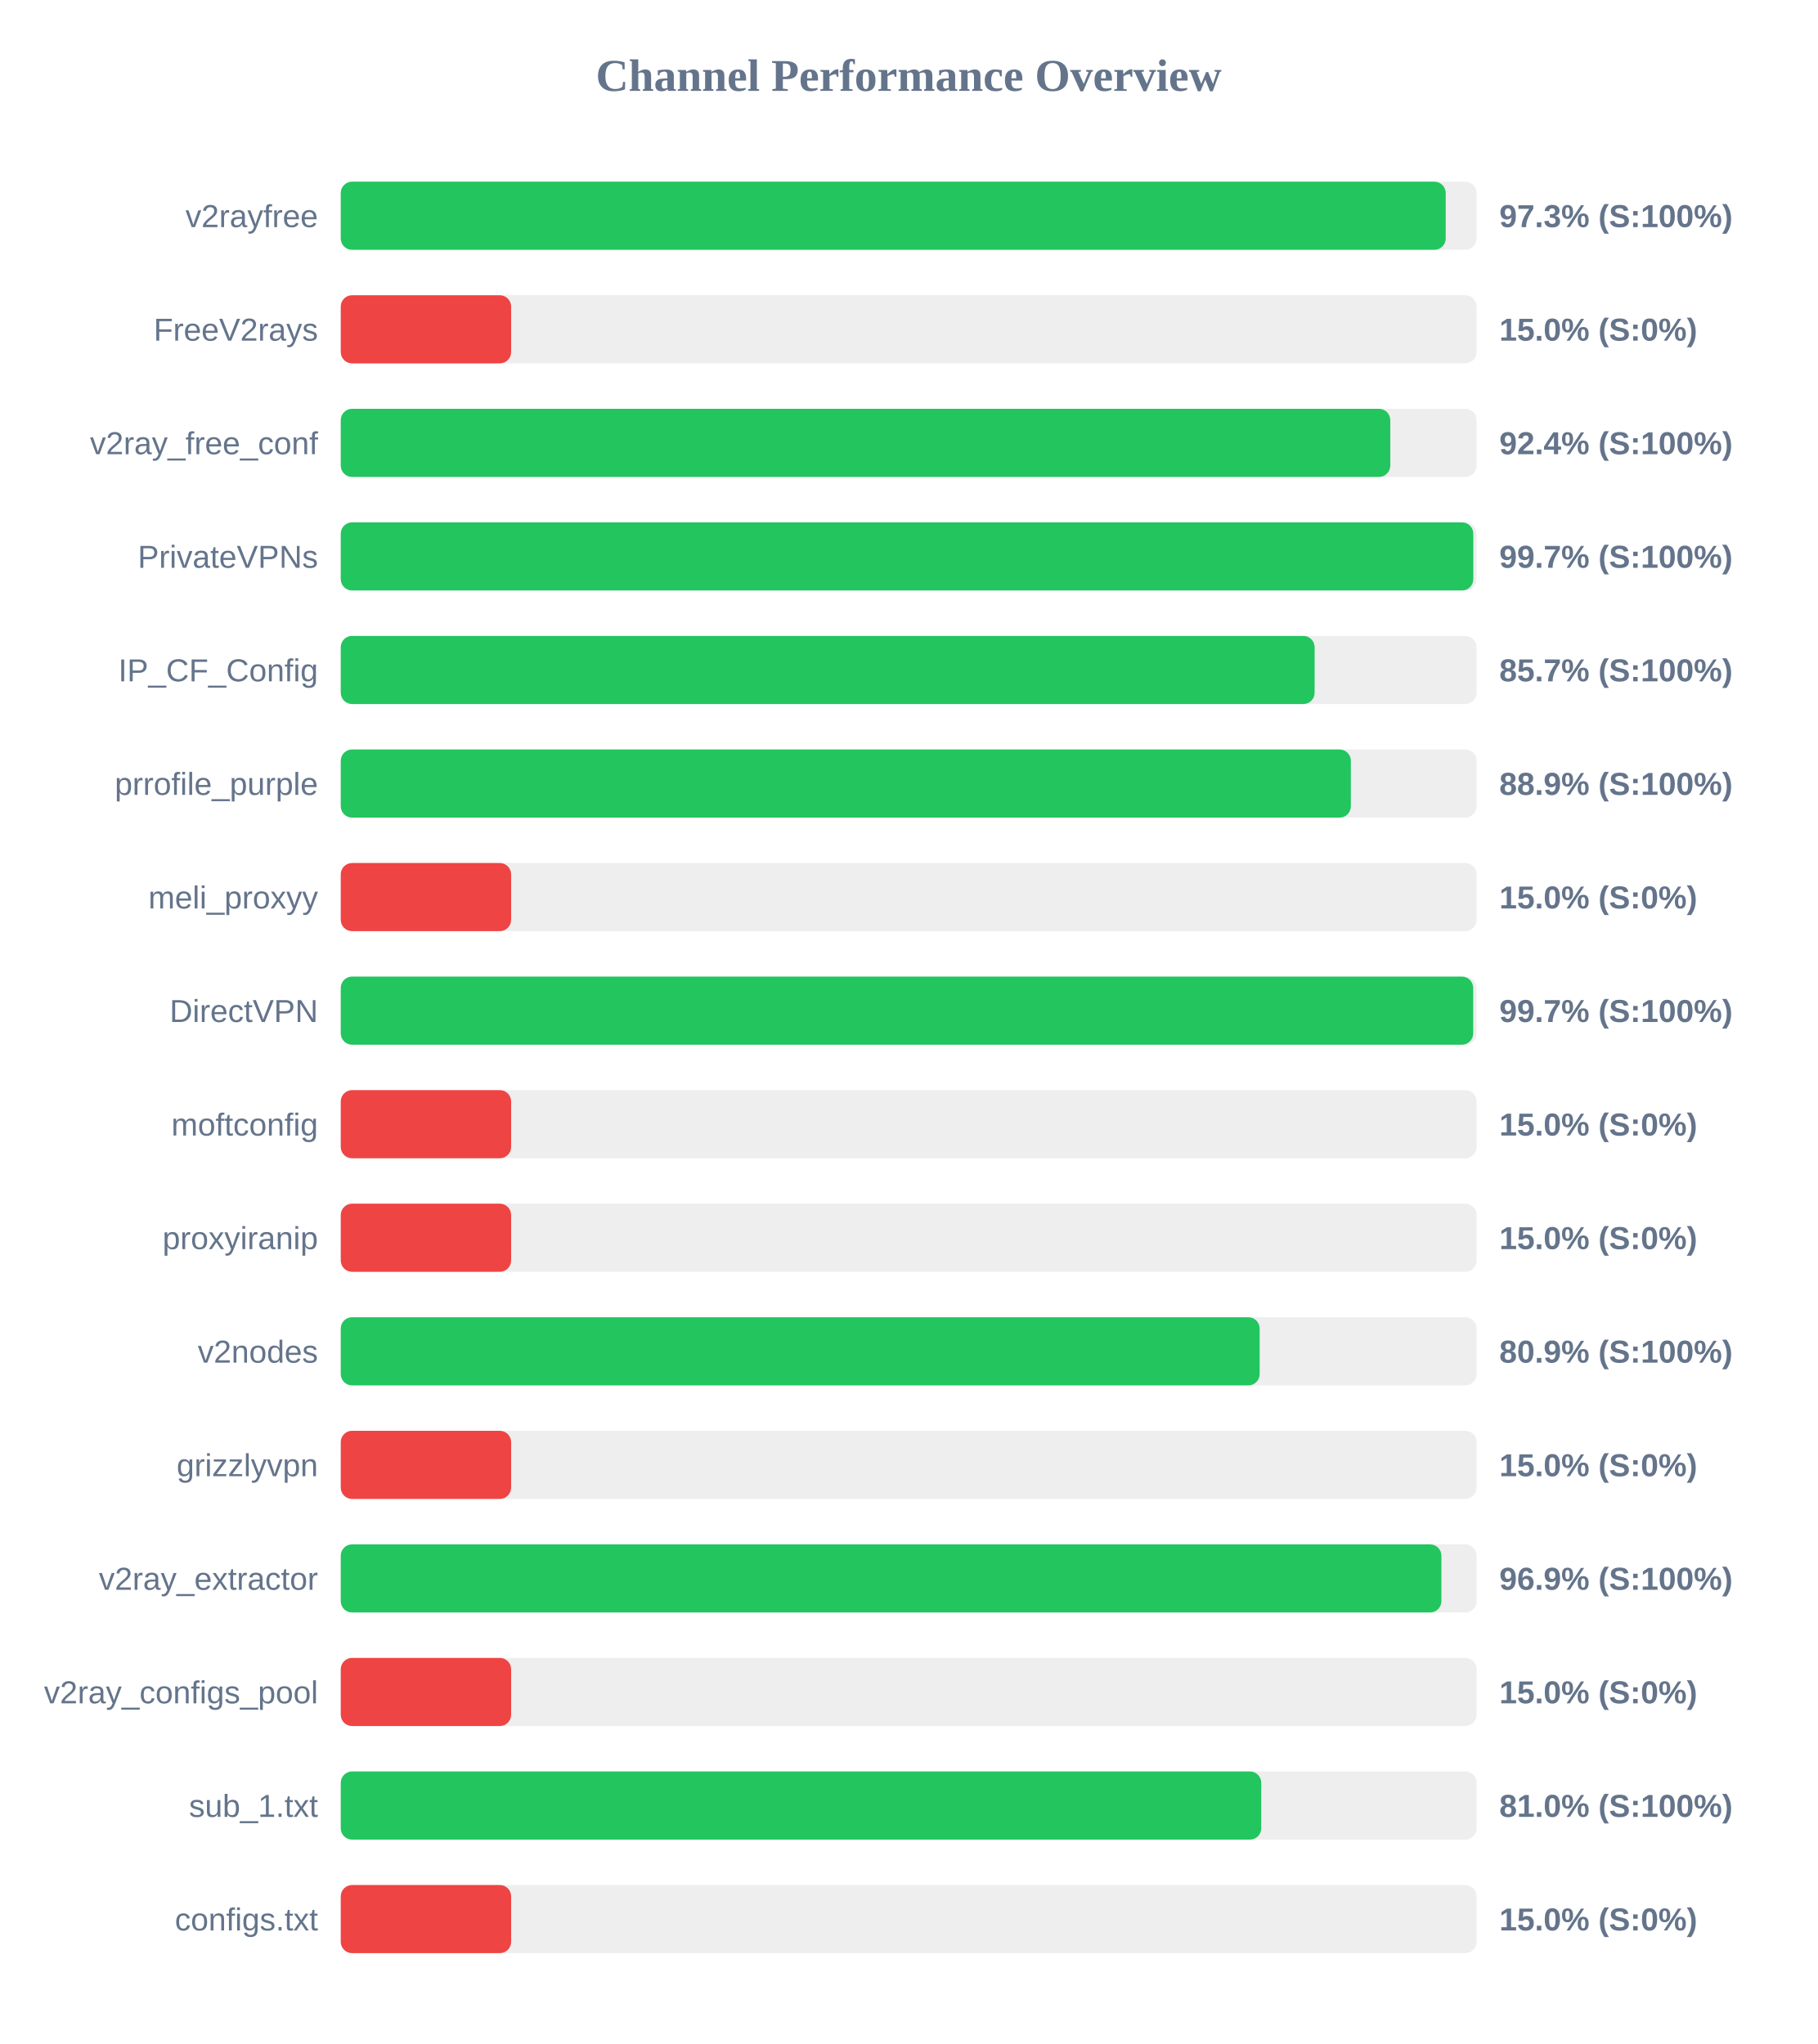
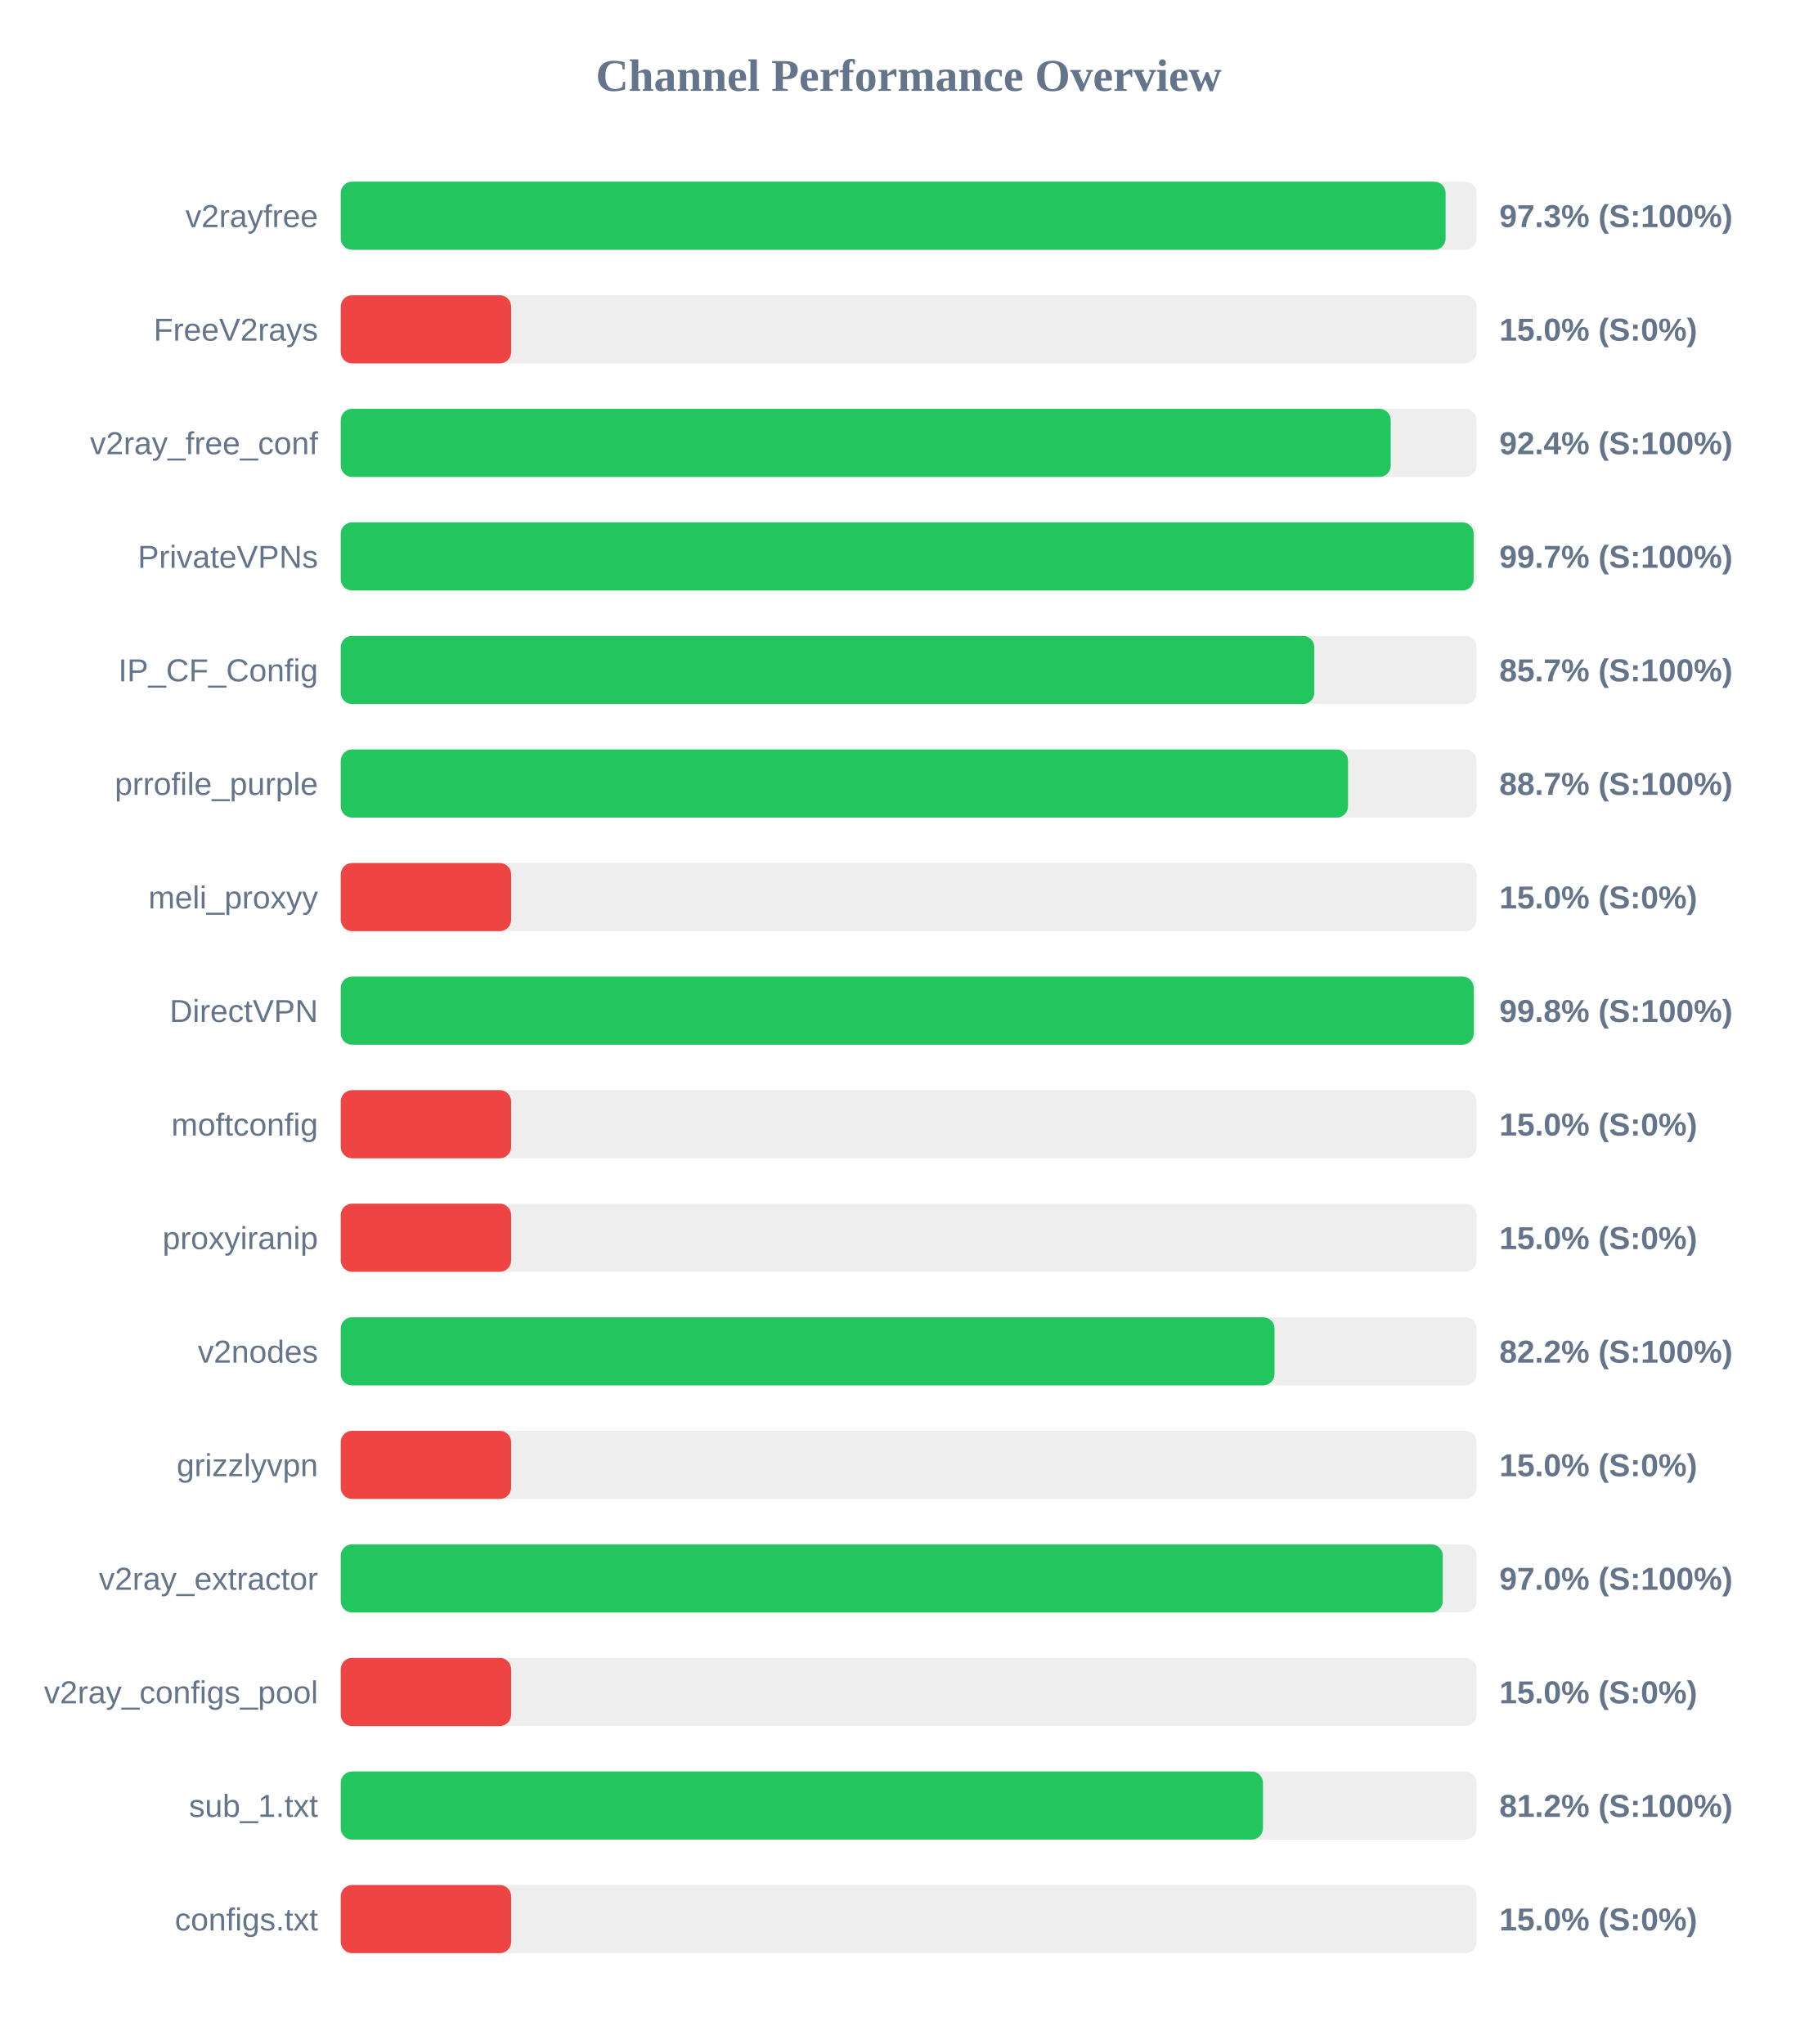
<svg xmlns="http://www.w3.org/2000/svg" width="800" height="900" version="1.1">
  <style>
        .row { font: 14px Arial; fill: #64748b; }
        .score { font: bold 14px Arial; fill: #64748b; }
    </style>
  <text x="400" y="40" text-anchor="middle" font-size="20px" font-weight="bold" fill="#64748b">Channel Performance Overview</text>
  <rect x="150" y="80" width="500" height="30" fill="#eee" rx="5" />
-   <rect x="150" y="80" width="486.4" height="30" fill="#22c55e" rx="5" />
+   <rect x="150" y="80" width="486.35" height="30" fill="#22c55e" rx="5" />
  <text x="140" y="100" text-anchor="end" class="row">v2rayfree</text>
  <text x="660" y="100" text-anchor="start" class="score">97.3% (S:100%)</text>
  <rect x="150" y="130" width="500" height="30" fill="#eee" rx="5" />
  <rect x="150" y="130" width="75.0" height="30" fill="#ef4444" rx="5" />
  <text x="140" y="150" text-anchor="end" class="row">FreeV2rays</text>
  <text x="660" y="150" text-anchor="start" class="score">15.0% (S:0%)</text>
  <rect x="150" y="180" width="500" height="30" fill="#eee" rx="5" />
-   <rect x="150" y="180" width="462.0" height="30" fill="#22c55e" rx="5" />
+   <rect x="150" y="180" width="462.2" height="30" fill="#22c55e" rx="5" />
  <text x="140" y="200" text-anchor="end" class="row">v2ray_free_conf</text>
  <text x="660" y="200" text-anchor="start" class="score">92.4% (S:100%)</text>
  <rect x="150" y="230" width="500" height="30" fill="#eee" rx="5" />
-   <rect x="150" y="230" width="498.55" height="30" fill="#22c55e" rx="5" />
+   <rect x="150" y="230" width="498.7" height="30" fill="#22c55e" rx="5" />
  <text x="140" y="250" text-anchor="end" class="row">PrivateVPNs</text>
  <text x="660" y="250" text-anchor="start" class="score">99.7% (S:100%)</text>
  <rect x="150" y="280" width="500" height="30" fill="#eee" rx="5" />
-   <rect x="150" y="280" width="428.7" height="30" fill="#22c55e" rx="5" />
+   <rect x="150" y="280" width="428.55" height="30" fill="#22c55e" rx="5" />
  <text x="140" y="300" text-anchor="end" class="row">IP_CF_Config</text>
  <text x="660" y="300" text-anchor="start" class="score">85.7% (S:100%)</text>
  <rect x="150" y="330" width="500" height="30" fill="#eee" rx="5" />
-   <rect x="150" y="330" width="444.65" height="30" fill="#22c55e" rx="5" />
+   <rect x="150" y="330" width="443.4" height="30" fill="#22c55e" rx="5" />
  <text x="140" y="350" text-anchor="end" class="row">prrofile_purple</text>
-   <text x="660" y="350" text-anchor="start" class="score">88.9% (S:100%)</text>
+   <text x="660" y="350" text-anchor="start" class="score">88.7% (S:100%)</text>
  <rect x="150" y="380" width="500" height="30" fill="#eee" rx="5" />
  <rect x="150" y="380" width="75.0" height="30" fill="#ef4444" rx="5" />
  <text x="140" y="400" text-anchor="end" class="row">meli_proxyy</text>
  <text x="660" y="400" text-anchor="start" class="score">15.0% (S:0%)</text>
  <rect x="150" y="430" width="500" height="30" fill="#eee" rx="5" />
-   <rect x="150" y="430" width="498.5" height="30" fill="#22c55e" rx="5" />
+   <rect x="150" y="430" width="498.75" height="30" fill="#22c55e" rx="5" />
  <text x="140" y="450" text-anchor="end" class="row">DirectVPN</text>
-   <text x="660" y="450" text-anchor="start" class="score">99.7% (S:100%)</text>
+   <text x="660" y="450" text-anchor="start" class="score">99.8% (S:100%)</text>
  <rect x="150" y="480" width="500" height="30" fill="#eee" rx="5" />
  <rect x="150" y="480" width="75.0" height="30" fill="#ef4444" rx="5" />
  <text x="140" y="500" text-anchor="end" class="row">moftconfig</text>
  <text x="660" y="500" text-anchor="start" class="score">15.0% (S:0%)</text>
  <rect x="150" y="530" width="500" height="30" fill="#eee" rx="5" />
  <rect x="150" y="530" width="75.0" height="30" fill="#ef4444" rx="5" />
  <text x="140" y="550" text-anchor="end" class="row">proxyiranip</text>
  <text x="660" y="550" text-anchor="start" class="score">15.0% (S:0%)</text>
  <rect x="150" y="580" width="500" height="30" fill="#eee" rx="5" />
-   <rect x="150" y="580" width="404.5" height="30" fill="#22c55e" rx="5" />
+   <rect x="150" y="580" width="411.05" height="30" fill="#22c55e" rx="5" />
  <text x="140" y="600" text-anchor="end" class="row">v2nodes</text>
-   <text x="660" y="600" text-anchor="start" class="score">80.9% (S:100%)</text>
+   <text x="660" y="600" text-anchor="start" class="score">82.2% (S:100%)</text>
  <rect x="150" y="630" width="500" height="30" fill="#eee" rx="5" />
  <rect x="150" y="630" width="75.0" height="30" fill="#ef4444" rx="5" />
  <text x="140" y="650" text-anchor="end" class="row">grizzlyvpn</text>
  <text x="660" y="650" text-anchor="start" class="score">15.0% (S:0%)</text>
  <rect x="150" y="680" width="500" height="30" fill="#eee" rx="5" />
-   <rect x="150" y="680" width="484.5" height="30" fill="#22c55e" rx="5" />
+   <rect x="150" y="680" width="485.1" height="30" fill="#22c55e" rx="5" />
  <text x="140" y="700" text-anchor="end" class="row">v2ray_extractor</text>
-   <text x="660" y="700" text-anchor="start" class="score">96.9% (S:100%)</text>
+   <text x="660" y="700" text-anchor="start" class="score">97.0% (S:100%)</text>
  <rect x="150" y="730" width="500" height="30" fill="#eee" rx="5" />
  <rect x="150" y="730" width="75.0" height="30" fill="#ef4444" rx="5" />
  <text x="140" y="750" text-anchor="end" class="row">v2ray_configs_pool</text>
  <text x="660" y="750" text-anchor="start" class="score">15.0% (S:0%)</text>
  <rect x="150" y="780" width="500" height="30" fill="#eee" rx="5" />
-   <rect x="150" y="780" width="405.2" height="30" fill="#22c55e" rx="5" />
+   <rect x="150" y="780" width="405.95" height="30" fill="#22c55e" rx="5" />
  <text x="140" y="800" text-anchor="end" class="row">sub_1.txt</text>
-   <text x="660" y="800" text-anchor="start" class="score">81.0% (S:100%)</text>
+   <text x="660" y="800" text-anchor="start" class="score">81.2% (S:100%)</text>
  <rect x="150" y="830" width="500" height="30" fill="#eee" rx="5" />
  <rect x="150" y="830" width="75.0" height="30" fill="#ef4444" rx="5" />
  <text x="140" y="850" text-anchor="end" class="row">configs.txt</text>
  <text x="660" y="850" text-anchor="start" class="score">15.0% (S:0%)</text>
</svg>
